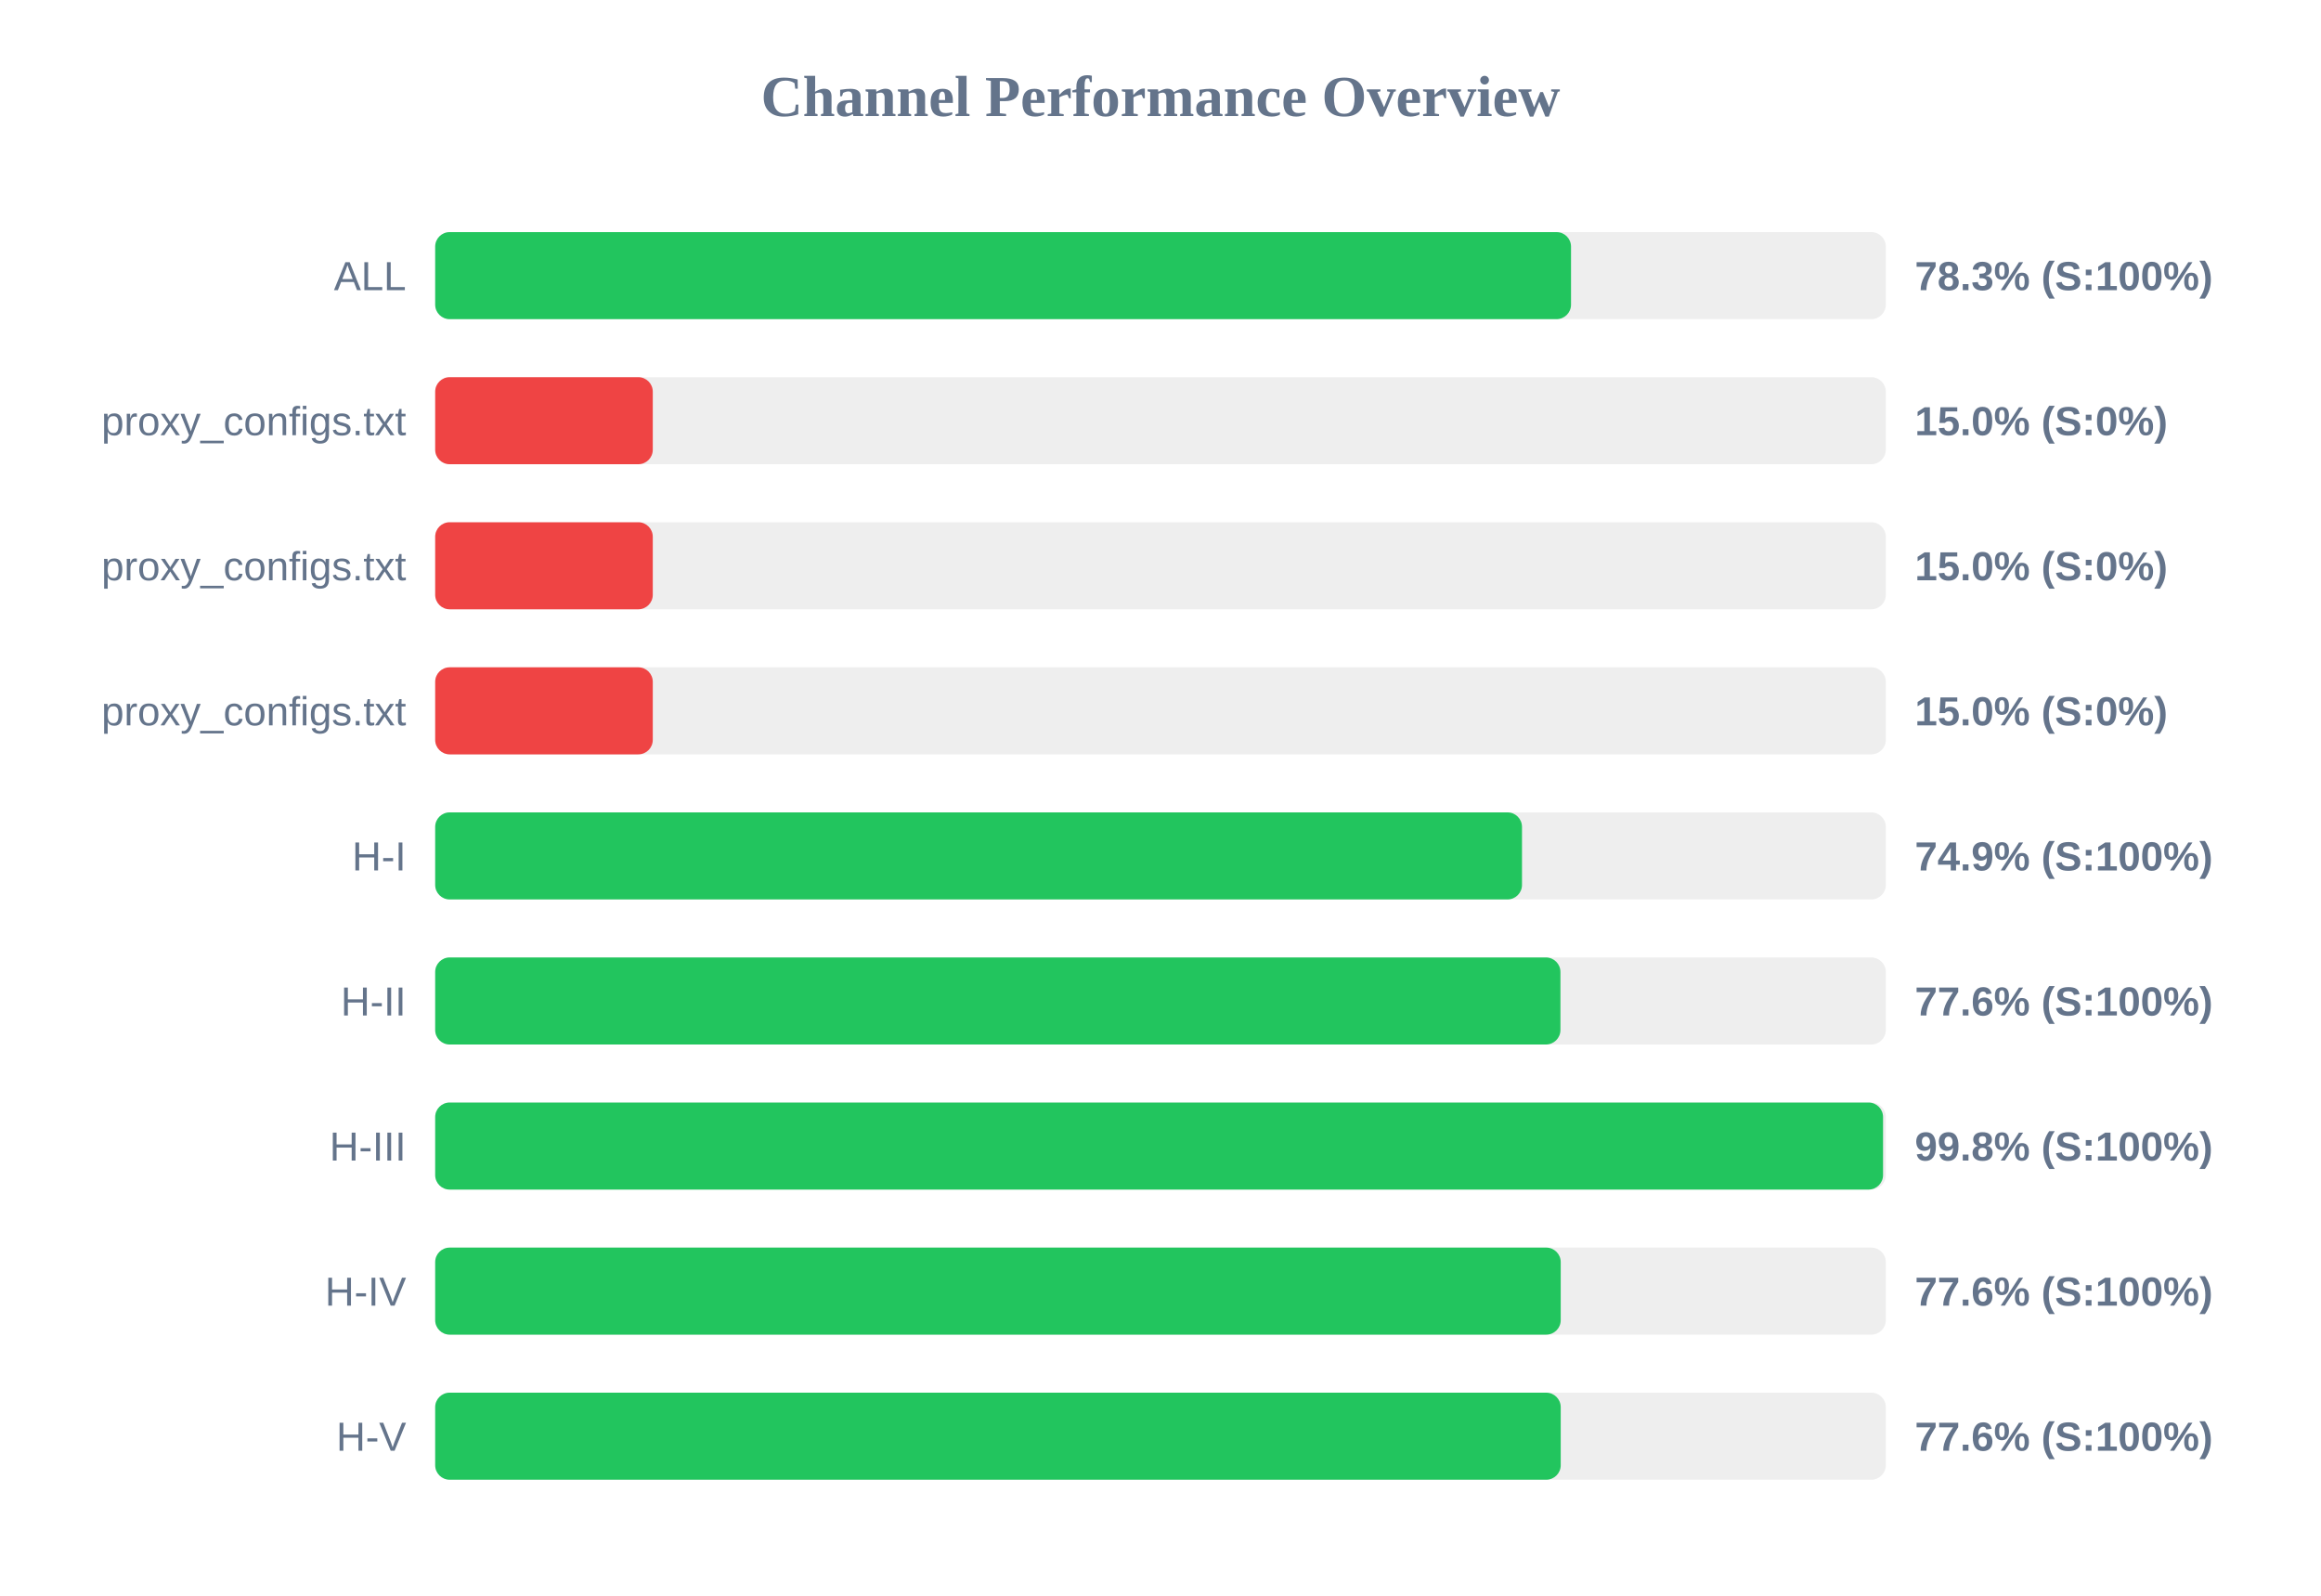
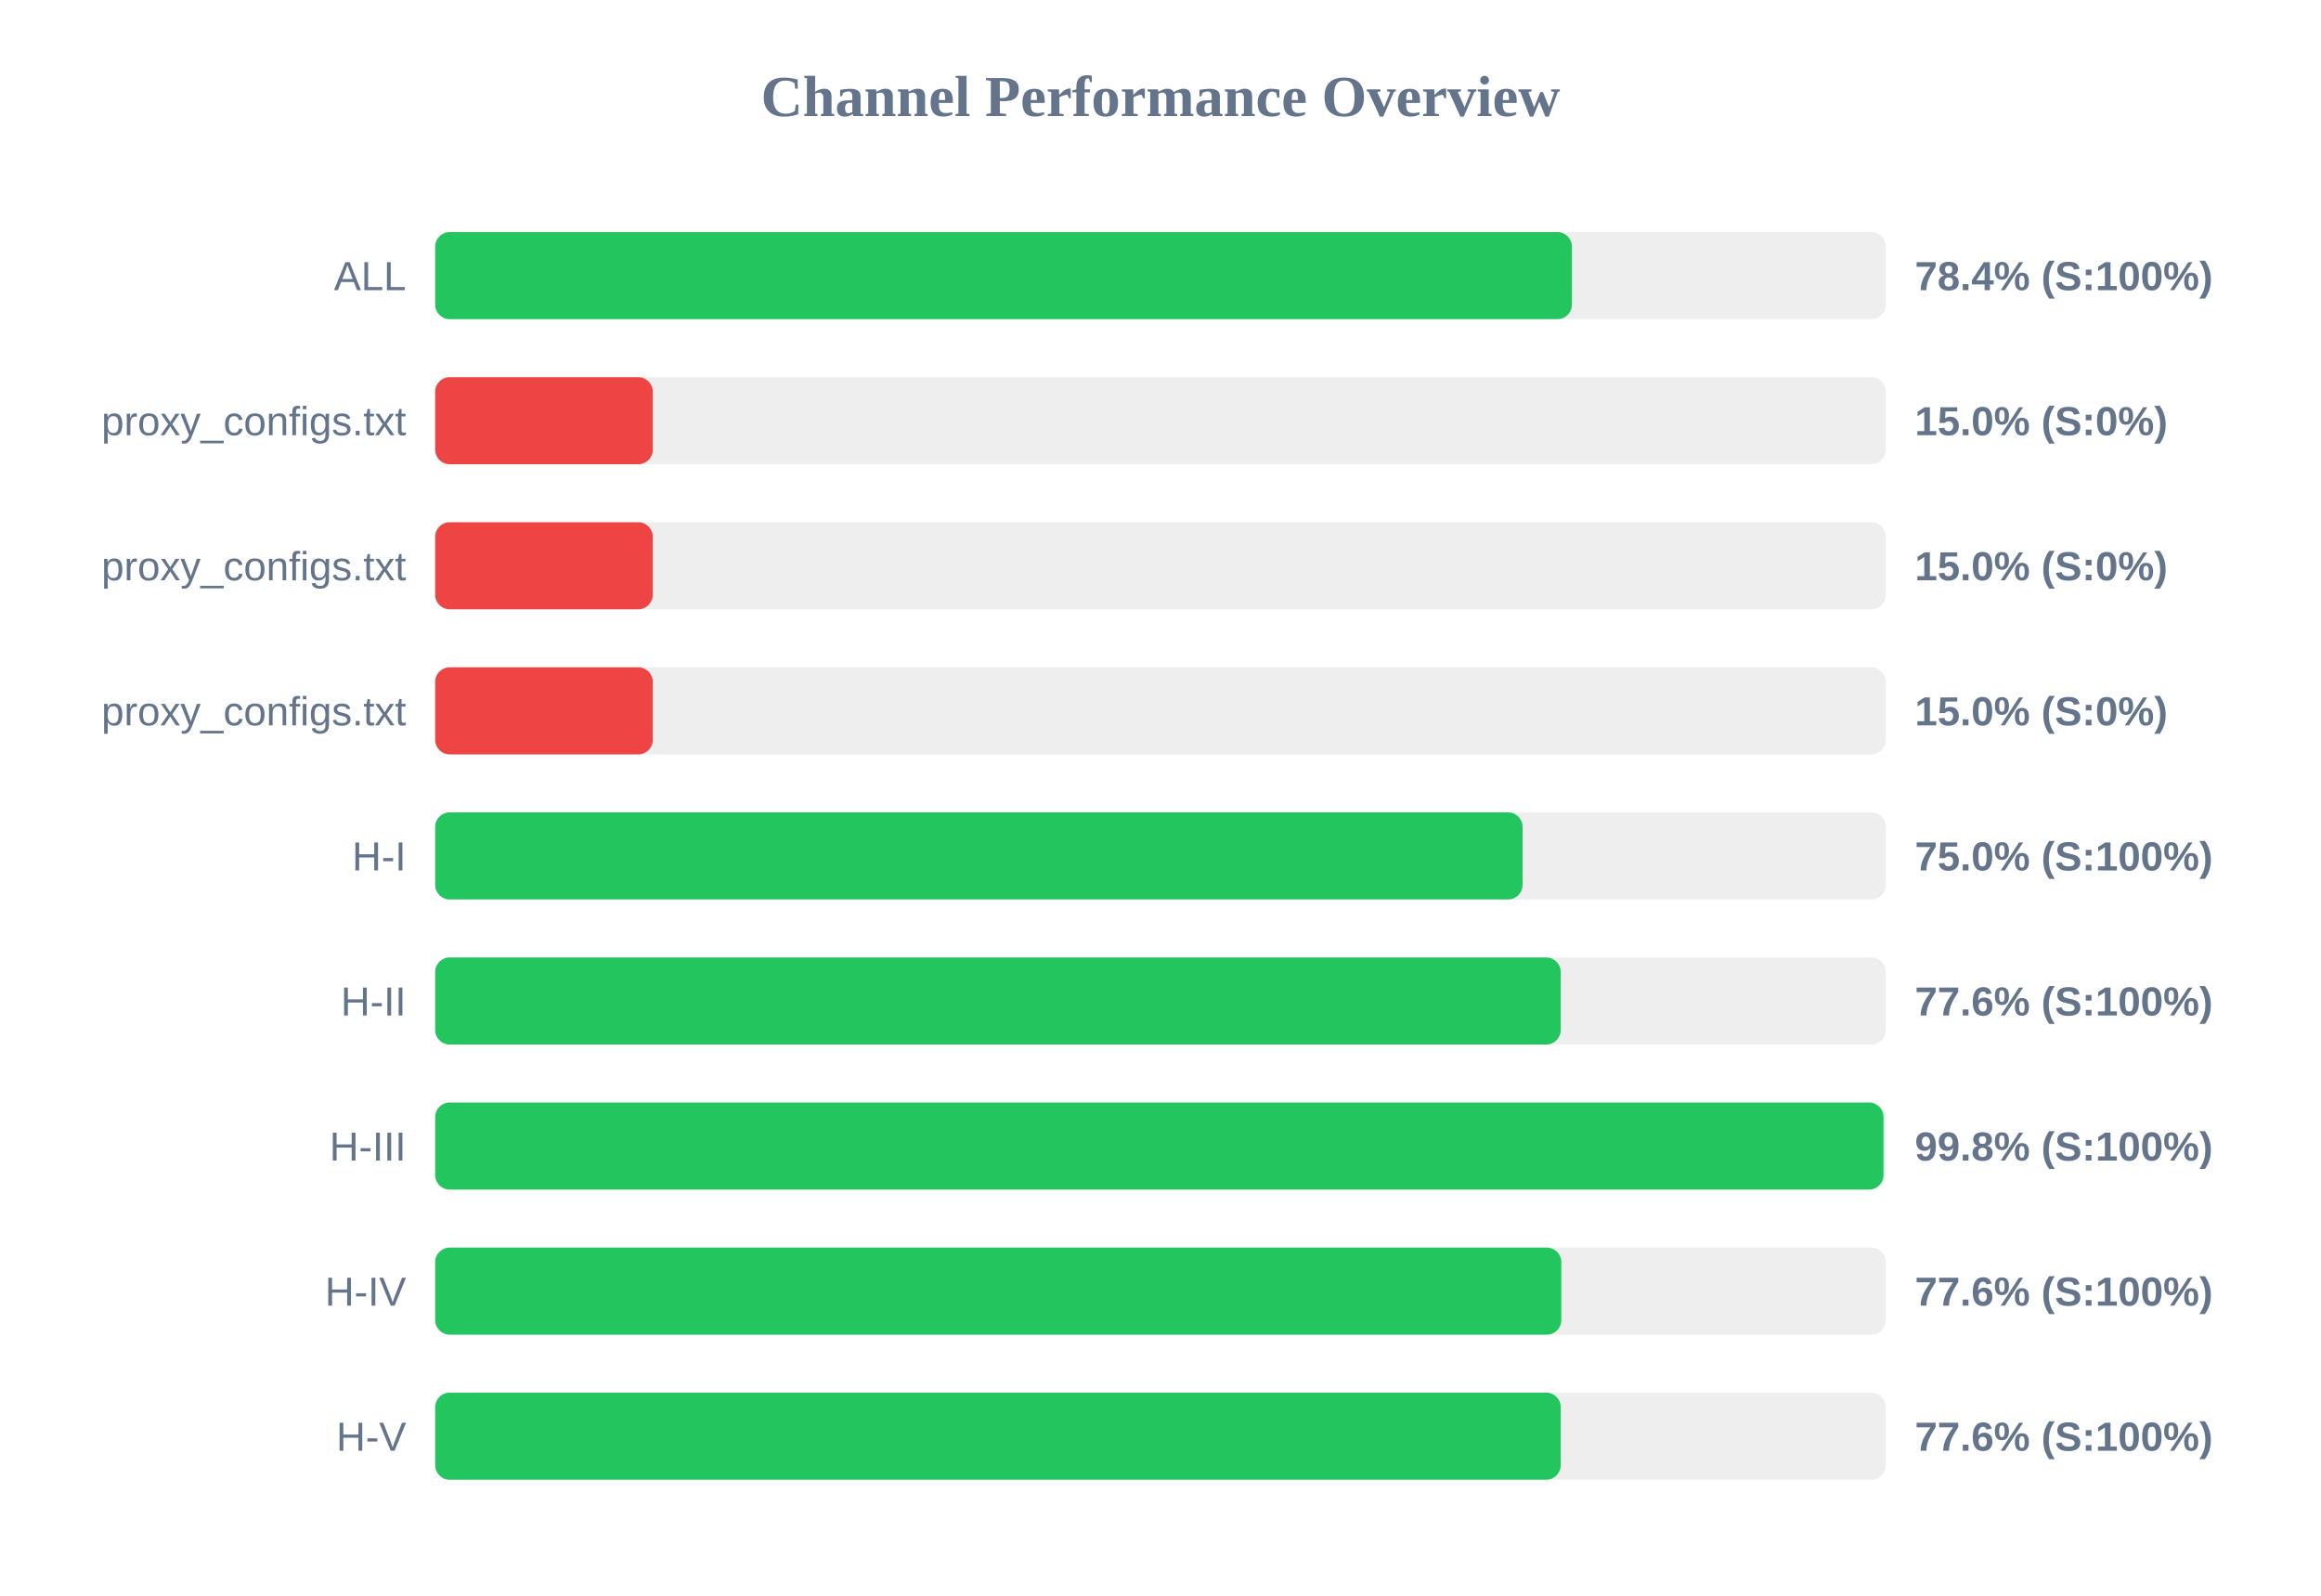
<svg xmlns="http://www.w3.org/2000/svg" width="800" height="550" version="1.1">
  <style>
        .row { font: 14px Arial; fill: #64748b; }
        .score { font: bold 14px Arial; fill: #64748b; }
    </style>
  <text x="400" y="40" text-anchor="middle" font-size="20px" font-weight="bold" fill="#64748b">Channel Performance Overview</text>
  <rect x="150" y="80" width="500" height="30" fill="#eee" rx="5" />
-   <rect x="150" y="80" width="391.5" height="30" fill="#22c55e" rx="5" />
+   <rect x="150" y="80" width="391.8" height="30" fill="#22c55e" rx="5" />
  <text x="140" y="100" text-anchor="end" class="row">ALL</text>
-   <text x="660" y="100" text-anchor="start" class="score">78.3% (S:100%)</text>
+   <text x="660" y="100" text-anchor="start" class="score">78.4% (S:100%)</text>
  <rect x="150" y="130" width="500" height="30" fill="#eee" rx="5" />
  <rect x="150" y="130" width="75.0" height="30" fill="#ef4444" rx="5" />
  <text x="140" y="150" text-anchor="end" class="row">proxy_configs.txt</text>
  <text x="660" y="150" text-anchor="start" class="score">15.0% (S:0%)</text>
  <rect x="150" y="180" width="500" height="30" fill="#eee" rx="5" />
  <rect x="150" y="180" width="75.0" height="30" fill="#ef4444" rx="5" />
  <text x="140" y="200" text-anchor="end" class="row">proxy_configs.txt</text>
  <text x="660" y="200" text-anchor="start" class="score">15.0% (S:0%)</text>
  <rect x="150" y="230" width="500" height="30" fill="#eee" rx="5" />
  <rect x="150" y="230" width="75.0" height="30" fill="#ef4444" rx="5" />
  <text x="140" y="250" text-anchor="end" class="row">proxy_configs.txt</text>
  <text x="660" y="250" text-anchor="start" class="score">15.0% (S:0%)</text>
  <rect x="150" y="280" width="500" height="30" fill="#eee" rx="5" />
-   <rect x="150" y="280" width="374.6" height="30" fill="#22c55e" rx="5" />
+   <rect x="150" y="280" width="374.8" height="30" fill="#22c55e" rx="5" />
  <text x="140" y="300" text-anchor="end" class="row">H-I</text>
-   <text x="660" y="300" text-anchor="start" class="score">74.9% (S:100%)</text>
+   <text x="660" y="300" text-anchor="start" class="score">75.0% (S:100%)</text>
  <rect x="150" y="330" width="500" height="30" fill="#eee" rx="5" />
-   <rect x="150" y="330" width="387.85" height="30" fill="#22c55e" rx="5" />
+   <rect x="150" y="330" width="387.95" height="30" fill="#22c55e" rx="5" />
  <text x="140" y="350" text-anchor="end" class="row">H-II</text>
  <text x="660" y="350" text-anchor="start" class="score">77.6% (S:100%)</text>
  <rect x="150" y="380" width="500" height="30" fill="#eee" rx="5" />
-   <rect x="150" y="380" width="499.05" height="30" fill="#22c55e" rx="5" />
+   <rect x="150" y="380" width="499.2" height="30" fill="#22c55e" rx="5" />
  <text x="140" y="400" text-anchor="end" class="row">H-III</text>
  <text x="660" y="400" text-anchor="start" class="score">99.8% (S:100%)</text>
  <rect x="150" y="430" width="500" height="30" fill="#eee" rx="5" />
-   <rect x="150" y="430" width="387.95" height="30" fill="#22c55e" rx="5" />
+   <rect x="150" y="430" width="388.15" height="30" fill="#22c55e" rx="5" />
  <text x="140" y="450" text-anchor="end" class="row">H-IV</text>
  <text x="660" y="450" text-anchor="start" class="score">77.6% (S:100%)</text>
  <rect x="150" y="480" width="500" height="30" fill="#eee" rx="5" />
  <rect x="150" y="480" width="387.95" height="30" fill="#22c55e" rx="5" />
  <text x="140" y="500" text-anchor="end" class="row">H-V</text>
  <text x="660" y="500" text-anchor="start" class="score">77.6% (S:100%)</text>
</svg>
